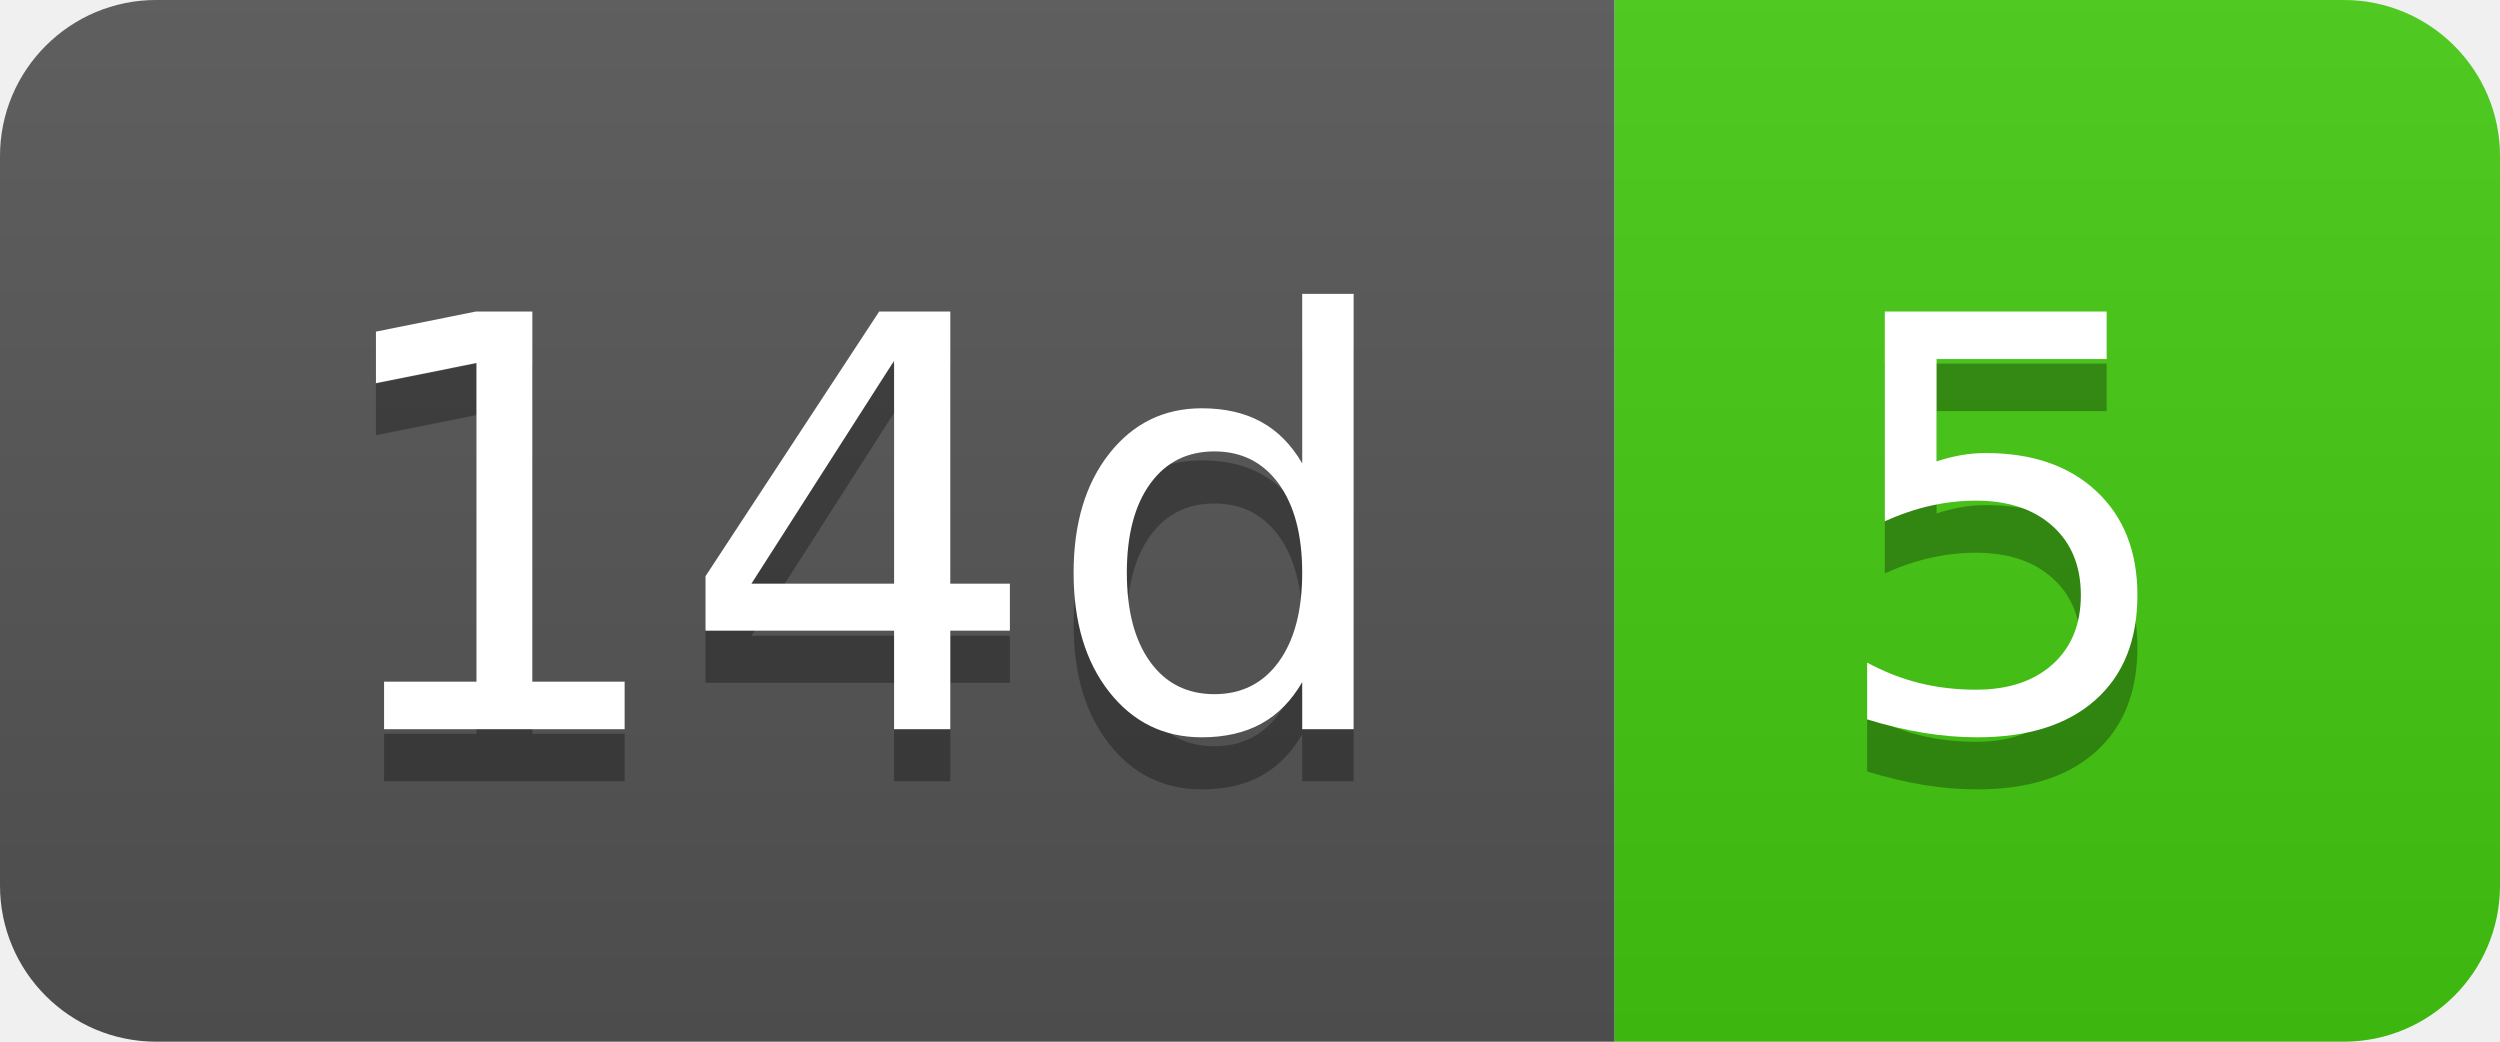
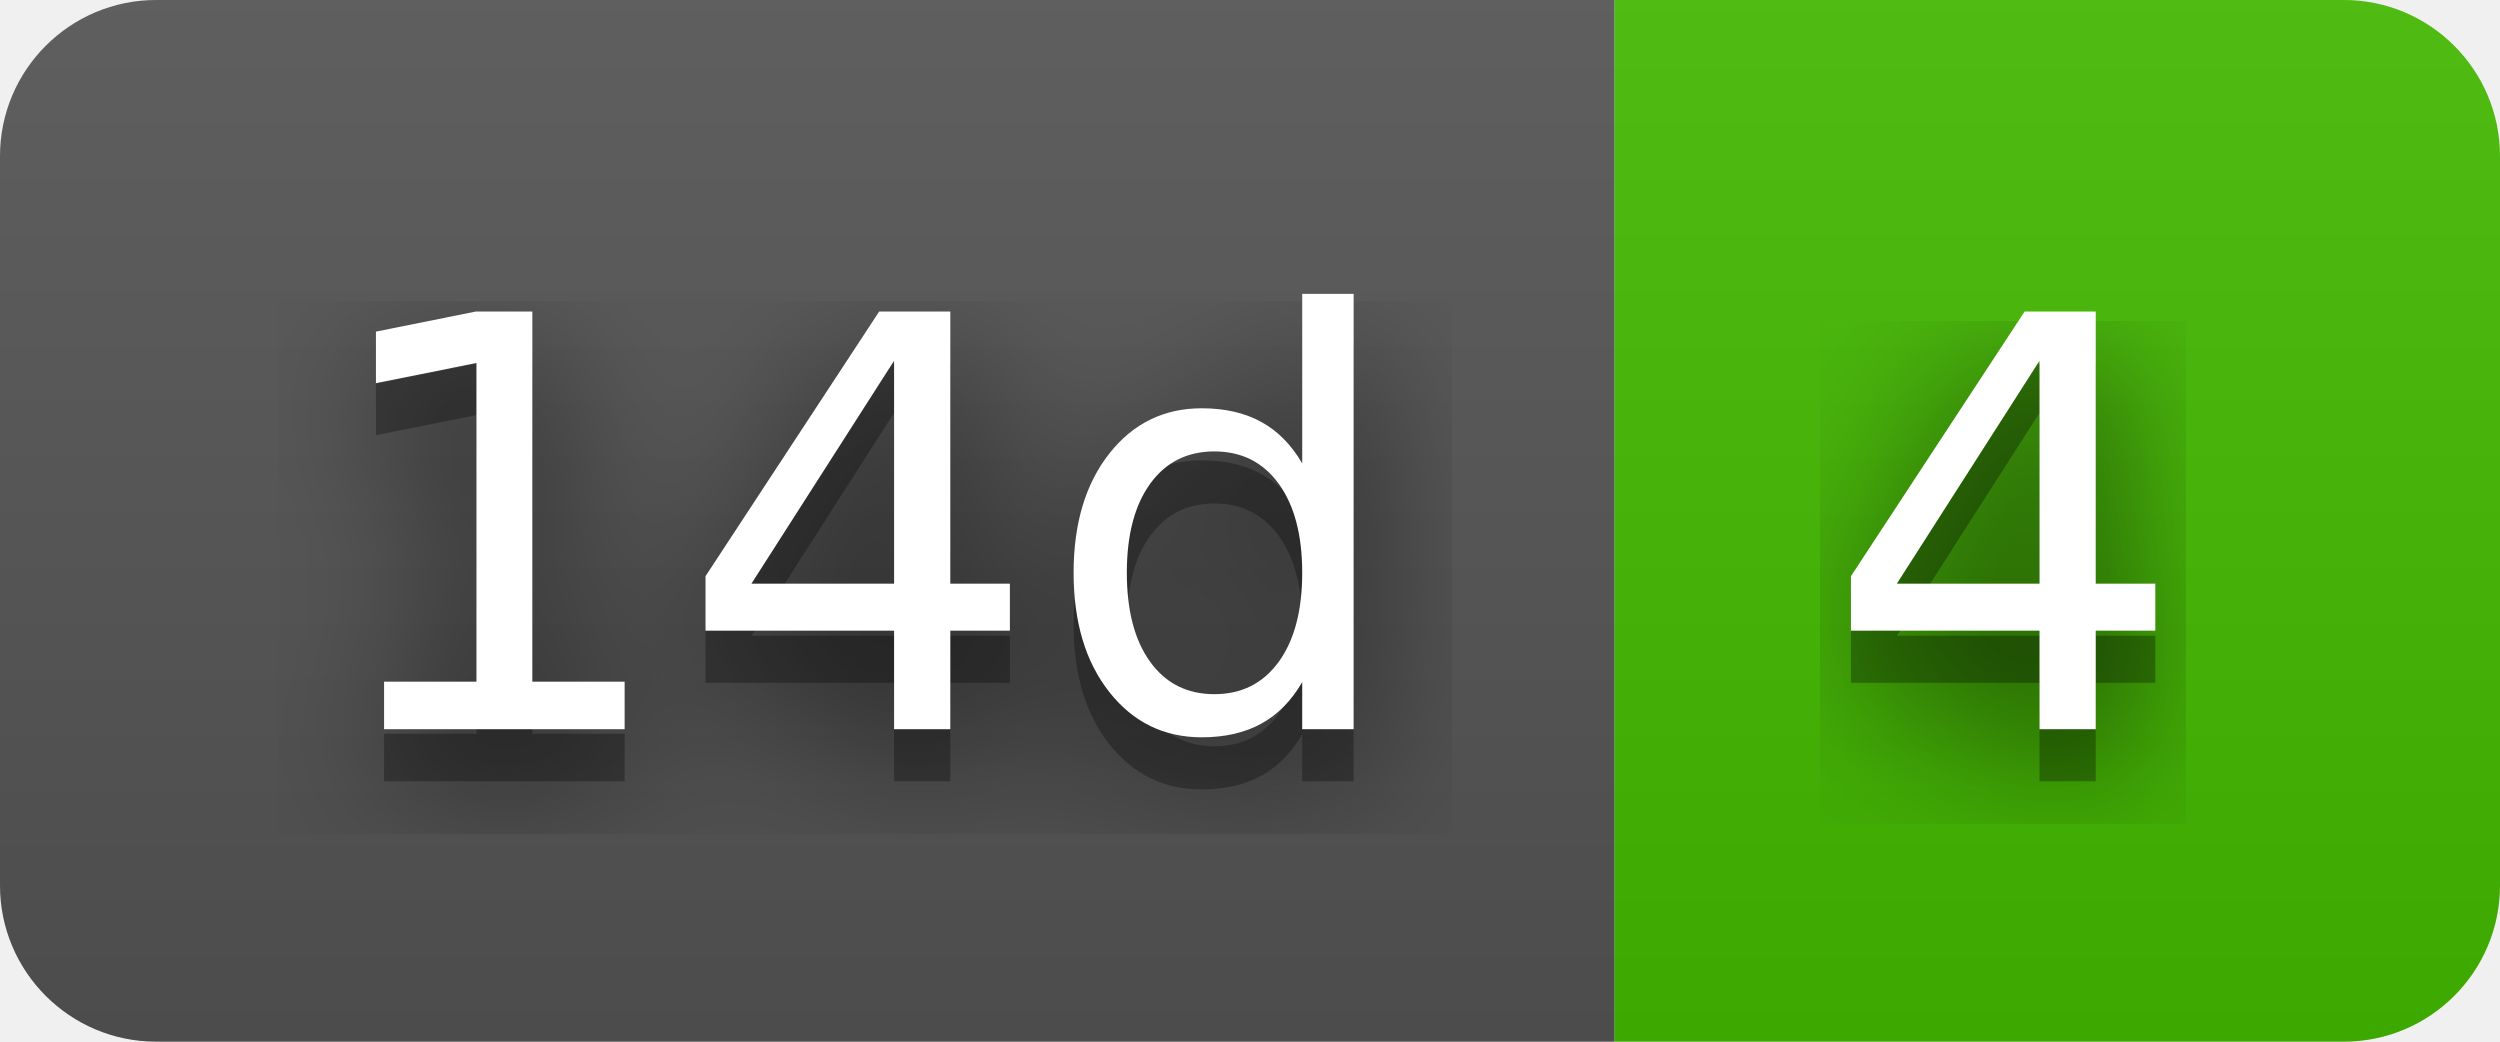
- <svg xmlns="http://www.w3.org/2000/svg" width="48" height="20" role="img" aria-label="14d: 5">
+ <svg xmlns="http://www.w3.org/2000/svg" width="48" height="20" role="img" aria-label="14d: 4">
+   <filter id="blur">
+     <feGaussianBlur in="SourceGraphic" stdDeviation="16" />
+   </filter>
  <linearGradient id="s" x2="0" y2="100%">
    <stop offset="0" stop-color="#bbb" stop-opacity=".1" />
    <stop offset="1" stop-opacity=".1" />
  </linearGradient>
  <clipPath id="r">
    <rect width="48" height="20" rx="3" fill="#fff" />
  </clipPath>
  <g clip-path="url(#r)">
    <rect width="31" height="20" fill="#555" />
-     <rect x="31" width="17" height="20" fill="#4c1" />
+     <rect x="31" width="17" height="20" fill="#4b0" />
    <rect width="48" height="20" fill="url(#s)" />
  </g>
  <g fill="#fff" text-anchor="middle" font-family="Verdana,Geneva,DejaVu Sans,sans-serif" text-rendering="geometricPrecision" font-size="110">
+     <text aria-hidden="true" x="165" y="150" fill="#010101" fill-opacity=".80" filter="url(#blur)" transform="scale(.1)" textLength="210">14d</text>
    <text aria-hidden="true" x="165" y="150" fill="#010101" fill-opacity=".3" transform="scale(.1)" textLength="210">14d</text>
    <text x="165" y="140" transform="scale(.1)" fill="#fff" textLength="210">14d</text>
-     <text aria-hidden="true" x="385" y="150" fill="#010101" fill-opacity=".3" transform="scale(.1)" textLength="70">5</text>
-     <text x="385" y="140" transform="scale(.1)" fill="#fff" textLength="70">5</text>
+     <text aria-hidden="true" x="385" y="150" fill="#010101" fill-opacity=".80" filter="url(#blur)" transform="scale(.1)" textLength="70">4</text>
+     <text aria-hidden="true" x="385" y="150" fill="#010101" fill-opacity=".3" transform="scale(.1)" textLength="70">4</text>
+     <text x="385" y="140" transform="scale(.1)" fill="#fff" textLength="70">4</text>
  </g>
</svg>
